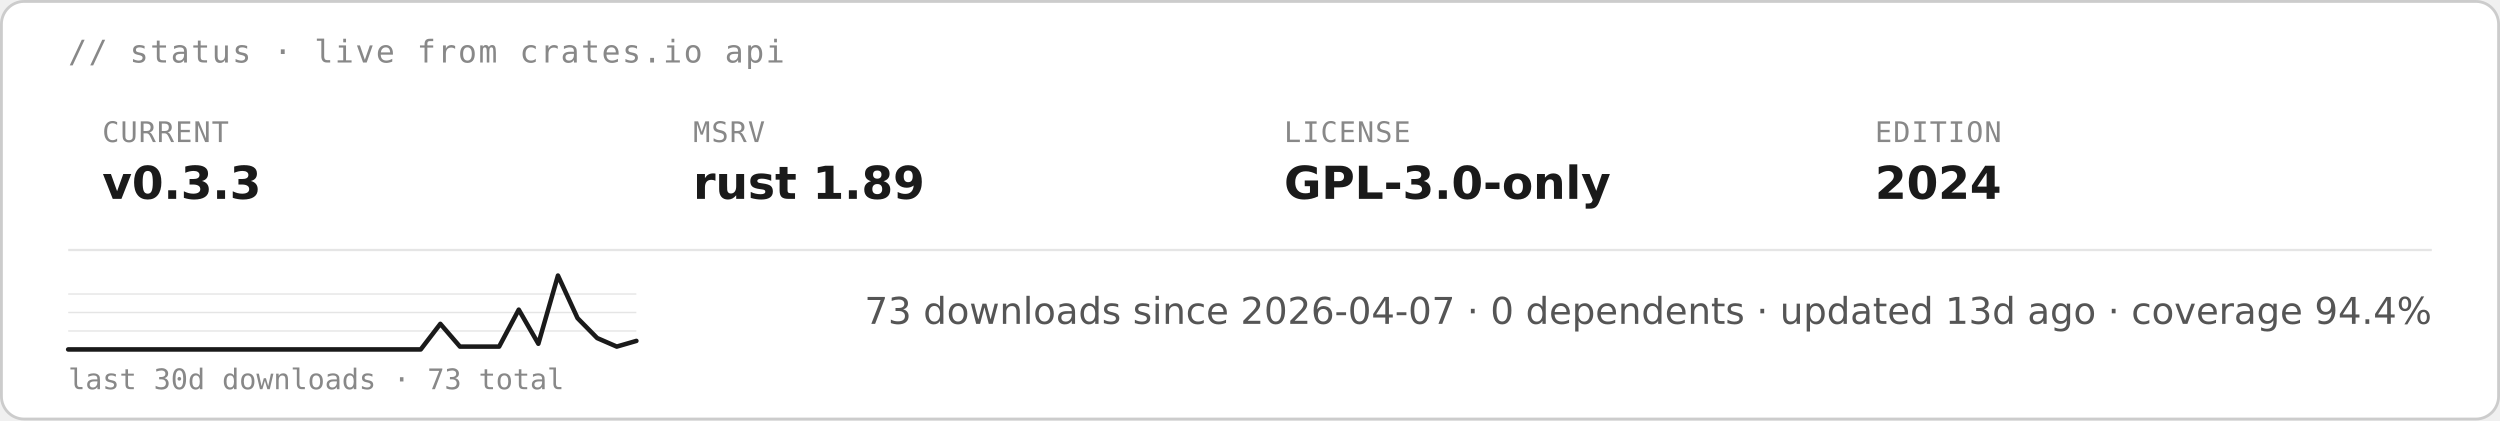
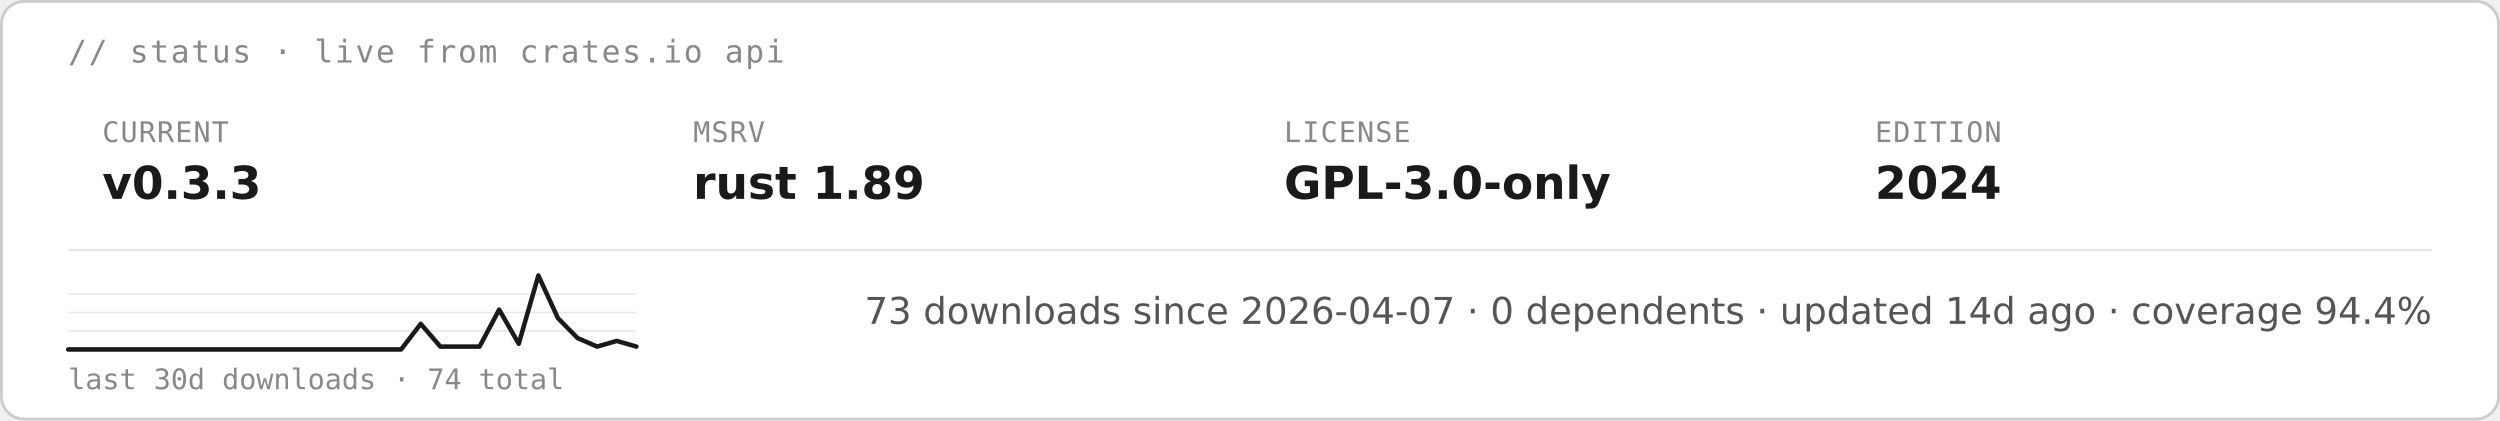
<svg xmlns="http://www.w3.org/2000/svg" height="auto" aria-label="starsight live status · v0.3.3 · rust 1.89 · GPL-3.0-only (light)" viewBox="0 0 880 148">
  <rect width="879" height="147" x=".5" y=".5" fill="#fff" stroke="#ccc" rx="8" />
  <text x="24" y="22" fill="#888" font-family="&quot;DejaVu Sans Mono&quot;, ui-monospace, SFMono-Regular, Menlo, Consolas, monospace" font-size="11" letter-spacing=".6">// status · live from crates.io api</text>
  <text x="36" y="50" fill="#888" font-family="&quot;DejaVu Sans Mono&quot;, ui-monospace, SFMono-Regular, Menlo, Consolas, monospace" font-size="10" letter-spacing=".4">CURRENT</text>
  <text x="36" y="70" fill="#1a1a1a" font-family="&quot;DejaVu Sans&quot;, -apple-system, BlinkMacSystemFont, &quot;Segoe UI&quot;, Roboto, Helvetica, Arial, sans-serif" font-size="16" font-weight="700">v0.3.3</text>
  <text x="244" y="50" fill="#888" font-family="&quot;DejaVu Sans Mono&quot;, ui-monospace, SFMono-Regular, Menlo, Consolas, monospace" font-size="10" letter-spacing=".4">MSRV</text>
  <text x="244" y="70" fill="#1a1a1a" font-family="&quot;DejaVu Sans&quot;, -apple-system, BlinkMacSystemFont, &quot;Segoe UI&quot;, Roboto, Helvetica, Arial, sans-serif" font-size="16" font-weight="700">rust 1.89</text>
  <text x="452" y="50" fill="#888" font-family="&quot;DejaVu Sans Mono&quot;, ui-monospace, SFMono-Regular, Menlo, Consolas, monospace" font-size="10" letter-spacing=".4">LICENSE</text>
  <text x="452" y="70" fill="#1a1a1a" font-family="&quot;DejaVu Sans&quot;, -apple-system, BlinkMacSystemFont, &quot;Segoe UI&quot;, Roboto, Helvetica, Arial, sans-serif" font-size="16" font-weight="700">GPL-3.0-only</text>
  <text x="660" y="50" fill="#888" font-family="&quot;DejaVu Sans Mono&quot;, ui-monospace, SFMono-Regular, Menlo, Consolas, monospace" font-size="10" letter-spacing=".4">EDITION</text>
  <text x="660" y="70" fill="#1a1a1a" font-family="&quot;DejaVu Sans&quot;, -apple-system, BlinkMacSystemFont, &quot;Segoe UI&quot;, Roboto, Helvetica, Arial, sans-serif" font-size="16" font-weight="700">2024</text>
  <path stroke="#e5e5e5" stroke-width=".8" d="M24 88h832" />
  <path stroke="#e5e5e5" stroke-width=".5" d="M24 116.5h200M24 110h200m-200-6.5h200" />
-   <path fill="none" stroke="#1a1a1a" stroke-linecap="round" stroke-linejoin="round" stroke-width="1.6" d="M24 123h124.1l6.9-9 6.9 8h13.8l6.9-13 6.9 12 6.9-24 6.9 15 6.9 7 6.9 3 6.9-2" />
-   <text x="24" y="137" fill="#888" font-family="&quot;DejaVu Sans Mono&quot;, ui-monospace, SFMono-Regular, Menlo, Consolas, monospace" font-size="10">last 30d downloads · 73 total</text>
-   <text x="856" y="114" fill="#555" font-family="&quot;DejaVu Sans&quot;, -apple-system, BlinkMacSystemFont, &quot;Segoe UI&quot;, Roboto, Helvetica, Arial, sans-serif" font-size="13" text-anchor="end">73 downloads since 2026-04-07  ·  0 dependents  ·  updated 13d ago  ·  coverage 94.4%</text>
+   <path fill="none" stroke="#1a1a1a" stroke-linecap="round" stroke-linejoin="round" stroke-width="1.6" d="M24 123h117.2l6.9-9 6.9 8h13.8l6.9-13 6.9 12 6.9-24 6.9 15 6.9 7 6.9 3 6.9-2 6.9 2" />
+   <text x="24" y="137" fill="#888" font-family="&quot;DejaVu Sans Mono&quot;, ui-monospace, SFMono-Regular, Menlo, Consolas, monospace" font-size="10">last 30d downloads · 74 total</text>
+   <text x="856" y="114" fill="#555" font-family="&quot;DejaVu Sans&quot;, -apple-system, BlinkMacSystemFont, &quot;Segoe UI&quot;, Roboto, Helvetica, Arial, sans-serif" font-size="13" text-anchor="end">73 downloads since 2026-04-07  ·  0 dependents  ·  updated 14d ago  ·  coverage 94.4%</text>
</svg>
